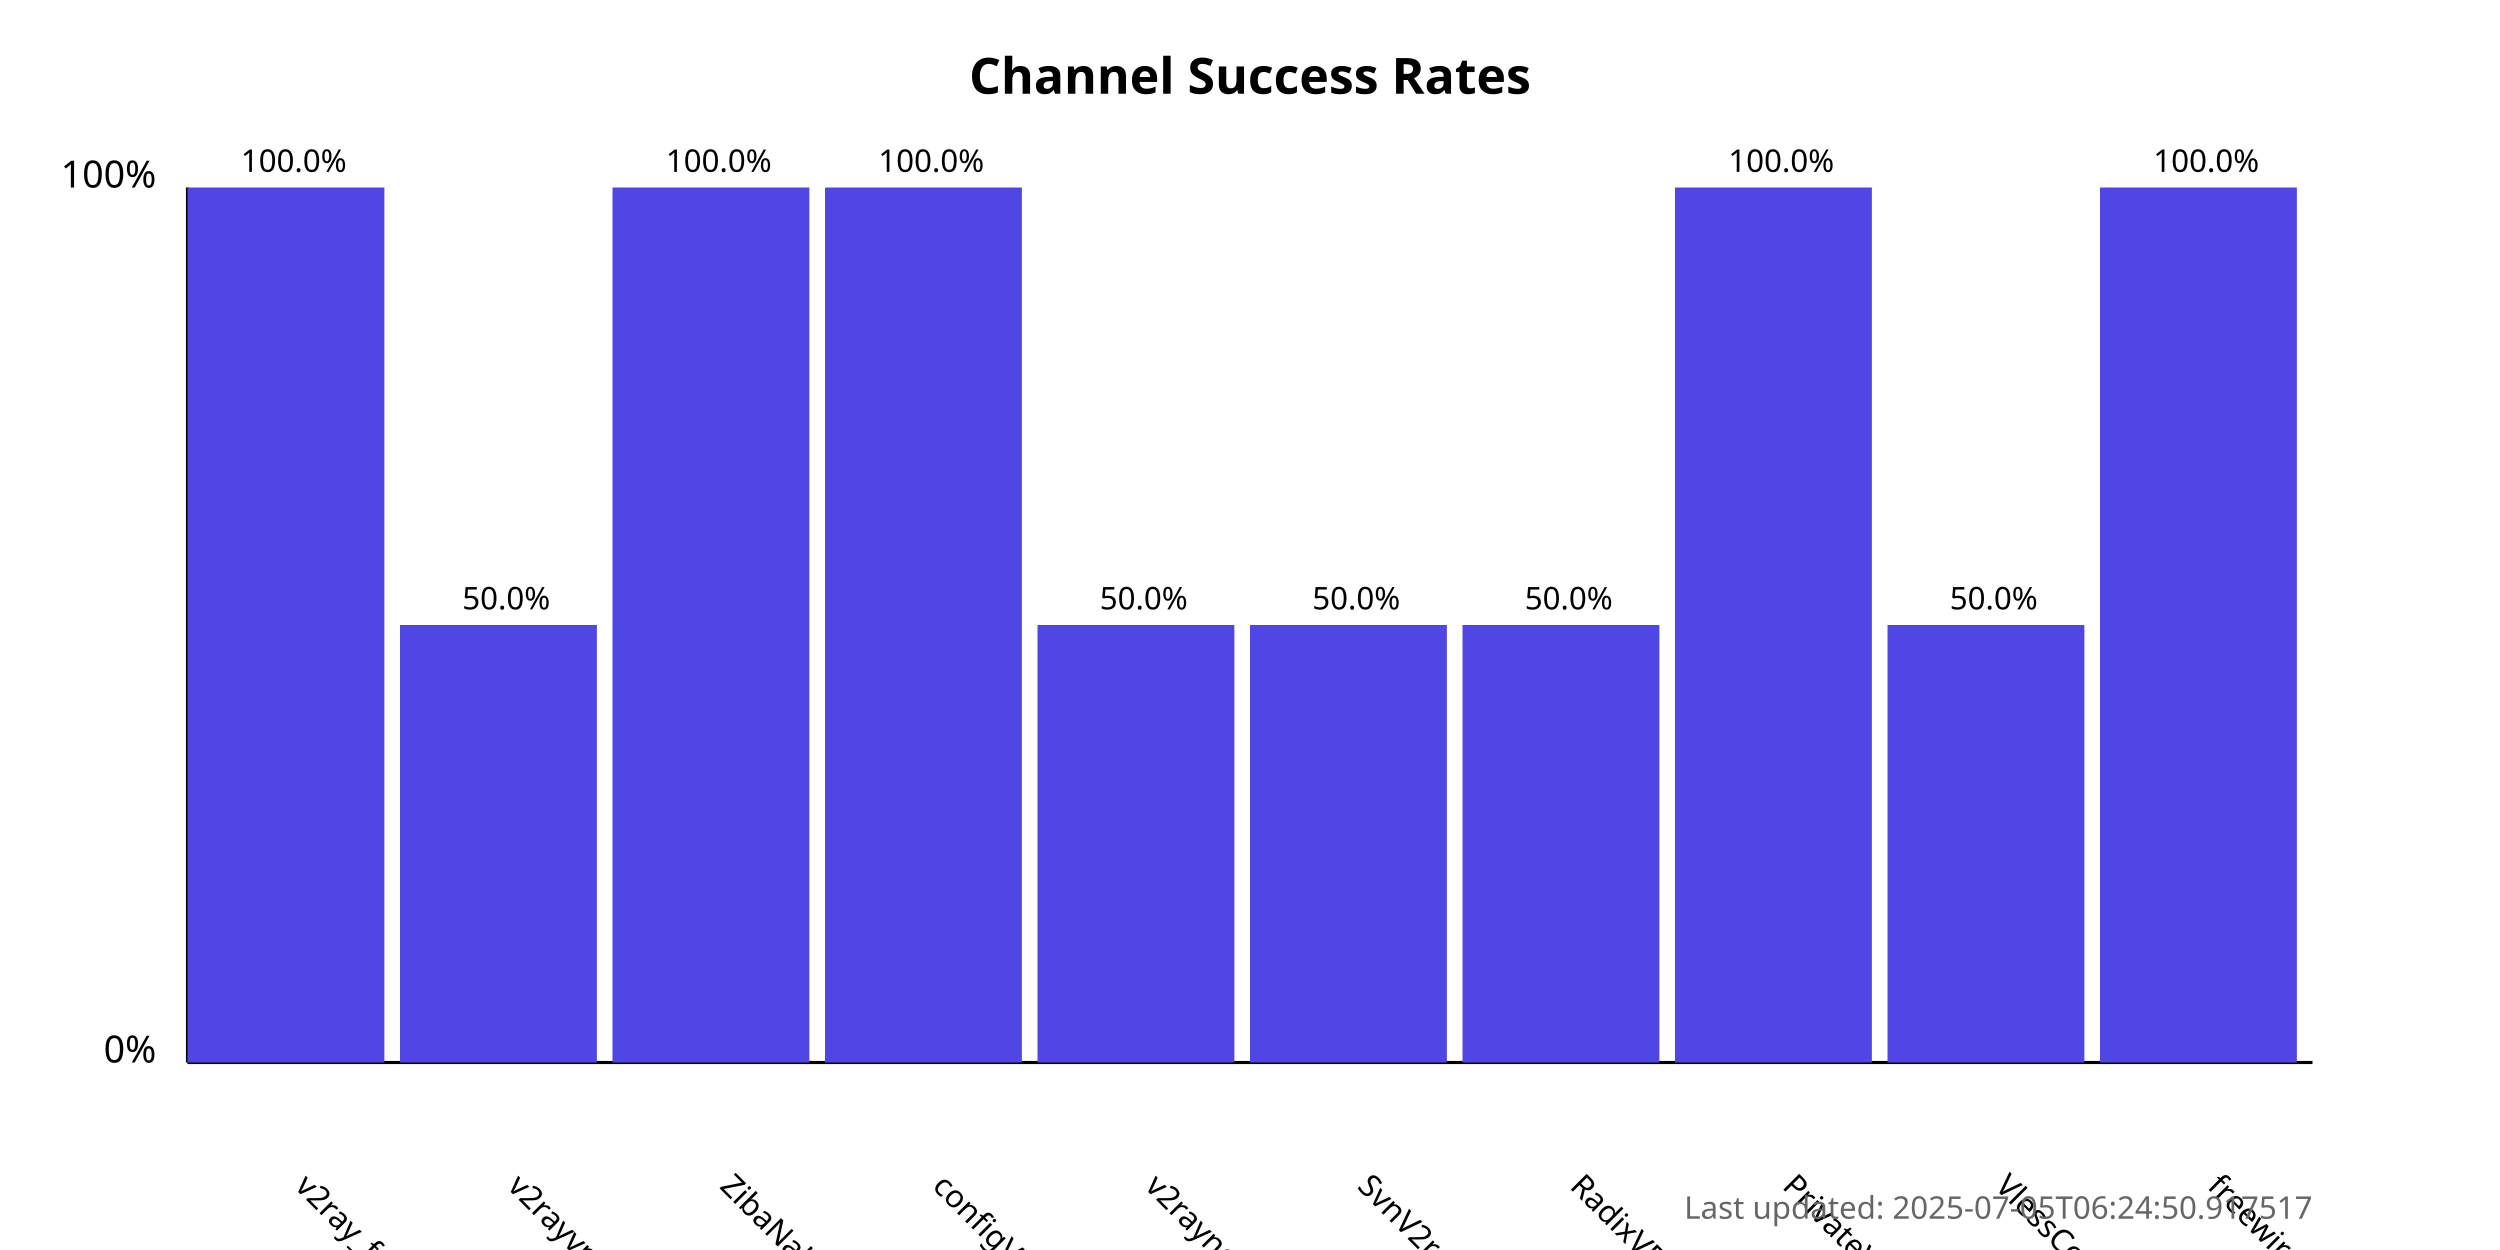
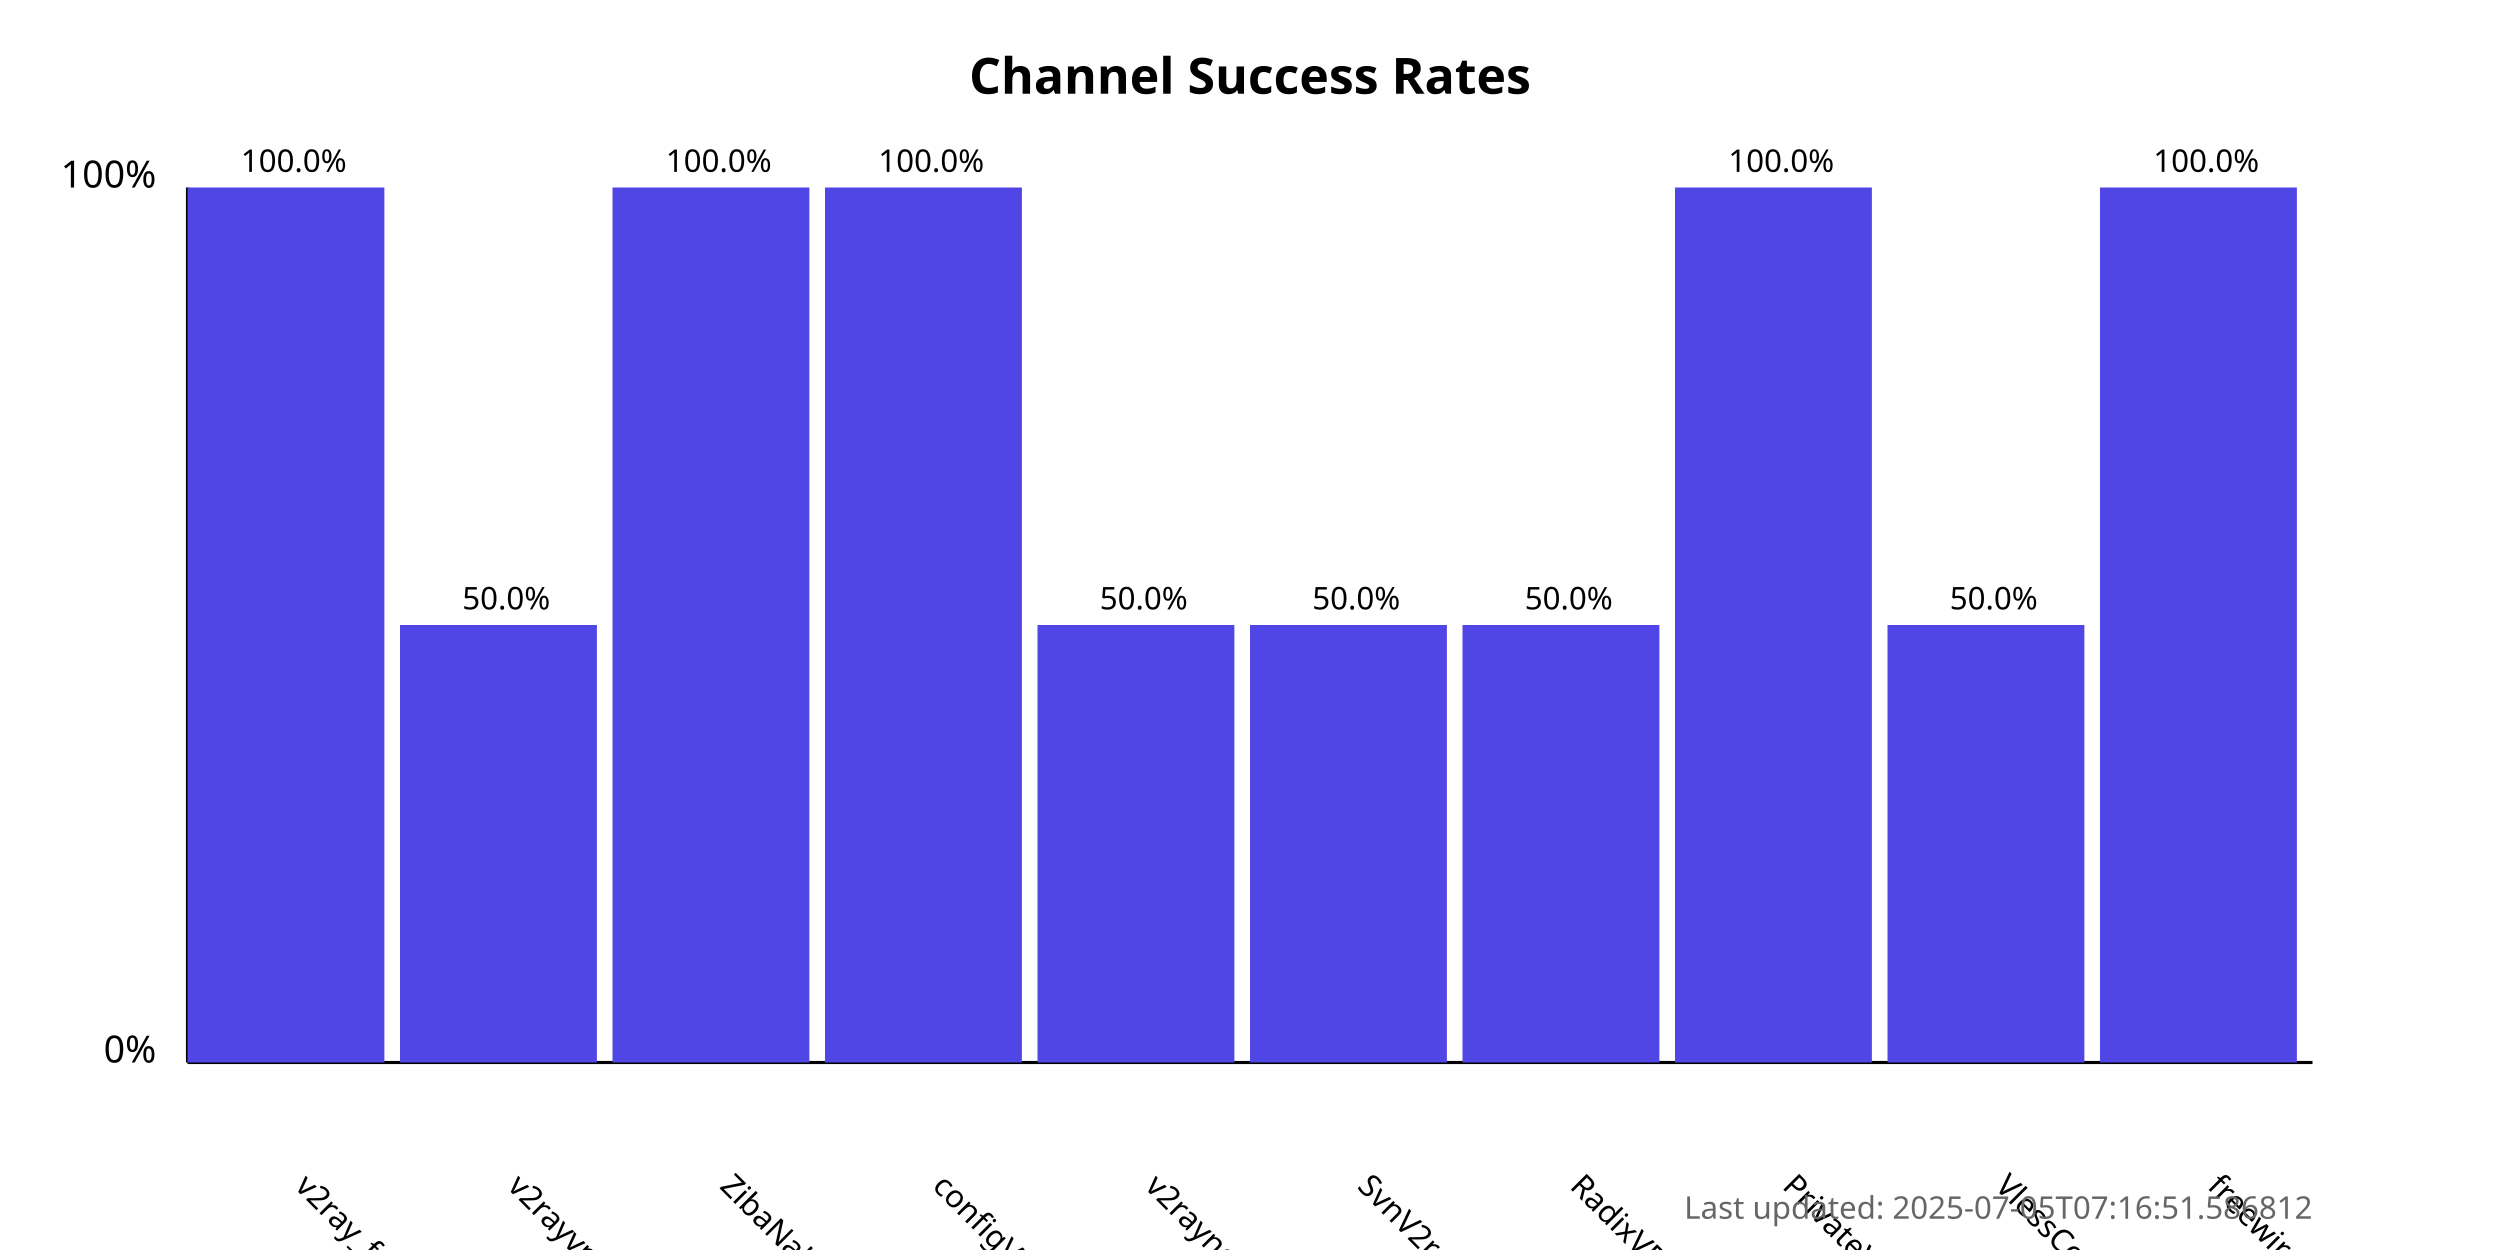
<svg xmlns="http://www.w3.org/2000/svg" width="800" height="400">
  <style>
            .chart-title { font: bold 16px sans-serif; }
            .axis-label { font: 12px sans-serif; }
            .tick-label { font: 10px sans-serif; }
            .bar { fill: #4f46e5; }
            .bar:hover { fill: #6366f1; }
            .timestamp { font: 10px sans-serif; fill: #666; }
        </style>
  <text x="400.0" y="30" text-anchor="middle" class="chart-title">
            Channel Success Rates
        </text>
  <line x1="60" y1="340" x2="60" y2="60" stroke="black" stroke-width="1" />
  <line x1="60" y1="340" x2="740" y2="340" stroke="black" stroke-width="1" />
  <text x="50" y="340" text-anchor="end" class="axis-label">0%</text>
  <text x="50" y="60" text-anchor="end" class="axis-label">100%</text>
  <g>
    <rect x="60" y="60.0" width="63.0" height="280.0" class="bar" />
    <text x="94.0" y="380" transform="rotate(45, 94.0, 380)" text-anchor="start" class="tick-label">
                v2ray_free_conf
            </text>
    <text x="94.0" y="55.0" text-anchor="middle" class="tick-label">
                100.0%
            </text>
  </g>
  <g>
    <rect x="128.0" y="200.0" width="63.0" height="140.0" class="bar" />
    <text x="162.0" y="380" transform="rotate(45, 162.0, 380)" text-anchor="start" class="tick-label">
                v2rayvpno
            </text>
    <text x="162.0" y="195.0" text-anchor="middle" class="tick-label">
                50.0%
            </text>
  </g>
  <g>
    <rect x="196.0" y="60.0" width="63.0" height="280.0" class="bar" />
    <text x="230.0" y="380" transform="rotate(45, 230.0, 380)" text-anchor="start" class="tick-label">
                ZibaNabz
            </text>
    <text x="230.0" y="55.0" text-anchor="middle" class="tick-label">
                100.0%
            </text>
  </g>
  <g>
    <rect x="264.0" y="60.0" width="63.0" height="280.0" class="bar" />
    <text x="298.0" y="380" transform="rotate(45, 298.0, 380)" text-anchor="start" class="tick-label">
                configV2rayForFree
            </text>
    <text x="298.0" y="55.0" text-anchor="middle" class="tick-label">
                100.0%
            </text>
  </g>
  <g>
    <rect x="332.0" y="200.0" width="63.0" height="140.0" class="bar" />
    <text x="366.0" y="380" transform="rotate(45, 366.0, 380)" text-anchor="start" class="tick-label">
                v2rayngvpn
            </text>
    <text x="366.0" y="195.0" text-anchor="middle" class="tick-label">
                50.0%
            </text>
  </g>
  <g>
    <rect x="400.0" y="200.0" width="63.0" height="140.0" class="bar" />
    <text x="434.0" y="380" transform="rotate(45, 434.0, 380)" text-anchor="start" class="tick-label">
                SvnV2ray
            </text>
    <text x="434.0" y="195.0" text-anchor="middle" class="tick-label">
                50.0%
            </text>
  </g>
  <g>
    <rect x="468.0" y="200.0" width="63.0" height="140.0" class="bar" />
    <text x="502.0" y="380" transform="rotate(45, 502.0, 380)" text-anchor="start" class="tick-label">
                RadixVPN
            </text>
    <text x="502.0" y="195.0" text-anchor="middle" class="tick-label">
                50.0%
            </text>
  </g>
  <g>
    <rect x="536.0" y="60.0" width="63.0" height="280.0" class="bar" />
    <text x="570.0" y="380" transform="rotate(45, 570.0, 380)" text-anchor="start" class="tick-label">
                PrivateVPNs
            </text>
    <text x="570.0" y="55.0" text-anchor="middle" class="tick-label">
                100.0%
            </text>
  </g>
  <g>
    <rect x="604.0" y="200.0" width="63.0" height="140.0" class="bar" />
    <text x="638.0" y="380" transform="rotate(45, 638.0, 380)" text-anchor="start" class="tick-label">
                VlessConfig
            </text>
    <text x="638.0" y="195.0" text-anchor="middle" class="tick-label">
                50.0%
            </text>
  </g>
  <g>
    <rect x="672.0" y="60.0" width="63.0" height="280.0" class="bar" />
    <text x="706.0" y="380" transform="rotate(45, 706.0, 380)" text-anchor="start" class="tick-label">
                freewireguard
            </text>
    <text x="706.0" y="55.0" text-anchor="middle" class="tick-label">
                100.0%
            </text>
  </g>
  <text x="740" y="390" text-anchor="end" class="timestamp">
-             Last updated: 2025-07-05T06:24:50.917517
+             Last updated: 2025-07-05T07:16:51.586812
        </text>
</svg>
